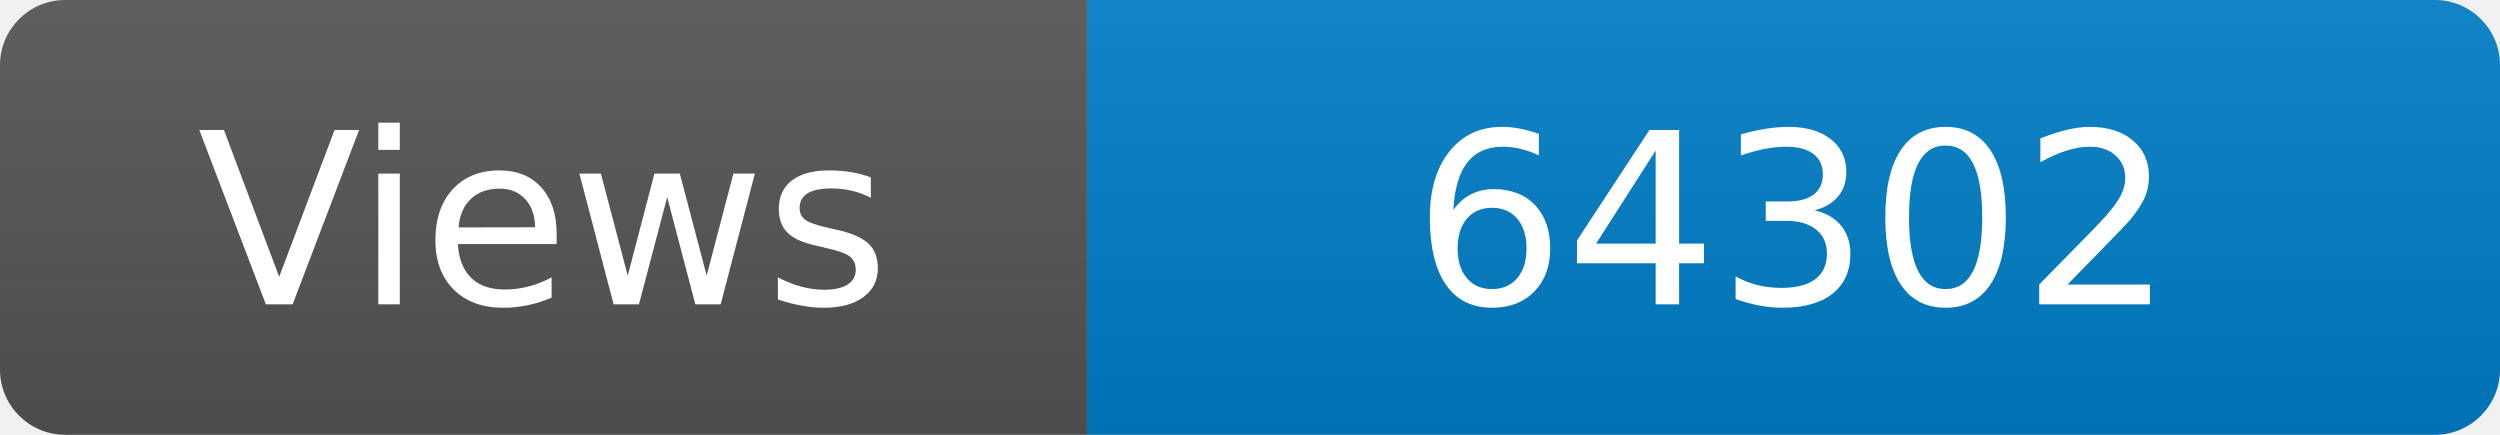
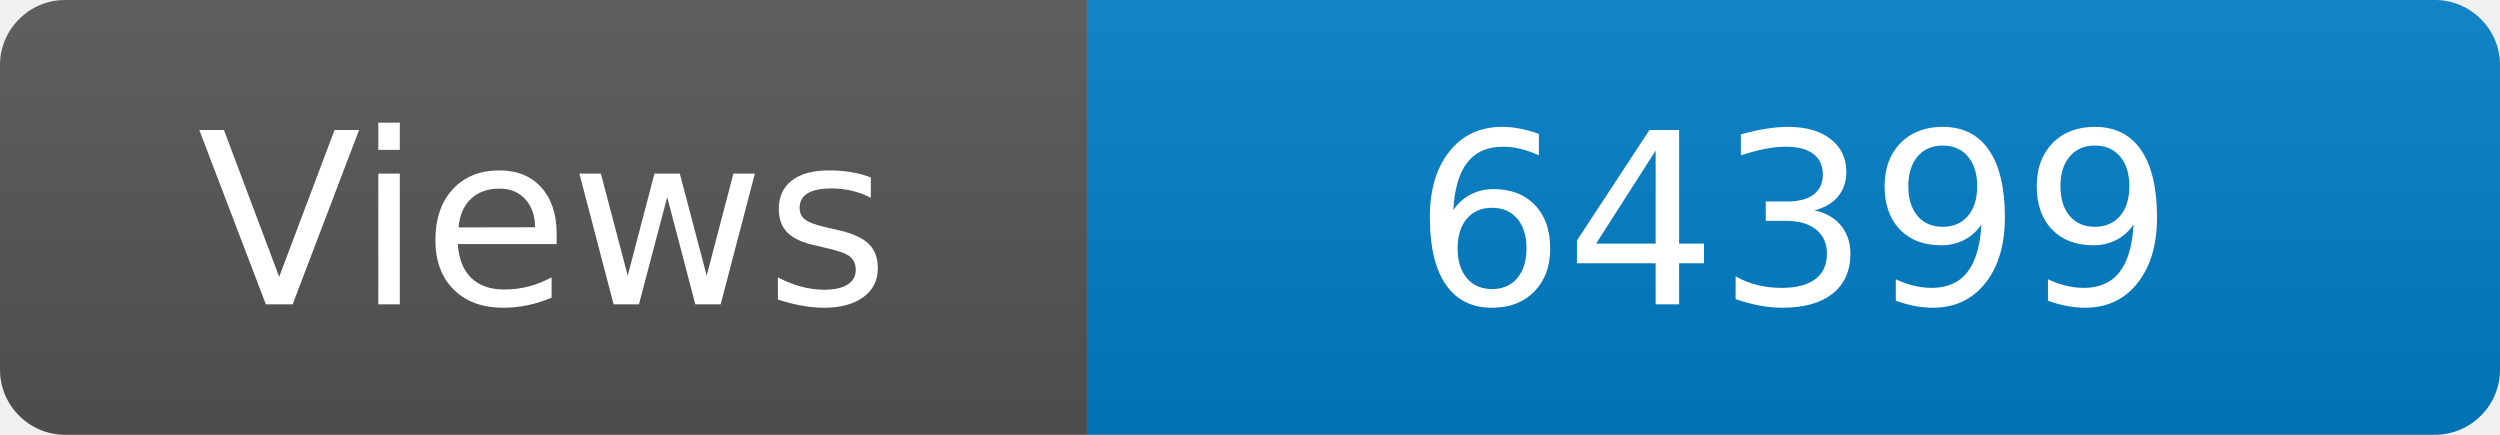
<svg xmlns="http://www.w3.org/2000/svg" width="115" height="20" role="img" aria-label="Maintained?: yes">
  <linearGradient id="s" x2="0" y2="100%">
    <stop offset="0" stop-color="#bbb" stop-opacity=".1" />
    <stop offset="1" stop-opacity=".1" />
  </linearGradient>
  <clipPath id="r">
    <rect width="115" height="20" rx="3" fill="#fff" />
  </clipPath>
  <g clip-path="url(#r)">
    <rect width="50" height="20" fill="#555" />
    <rect x="50" width="160" height="20" fill="#007ec6" />
    <rect width="115" height="20" fill="url(#s)" />
  </g>
  <g fill="#fff" text-anchor="middle" font-family="Verdana,Geneva,DejaVu Sans,sans-serif" font-size="110">
    <text x="250" y="140" transform="scale(.1)" fill="#fff">Views</text>
-     <text x="825" y="140" transform="scale(.1)" fill="#fff">64302</text>
+     <text x="825" y="140" transform="scale(.1)" fill="#fff">64399</text>
  </g>
</svg>
